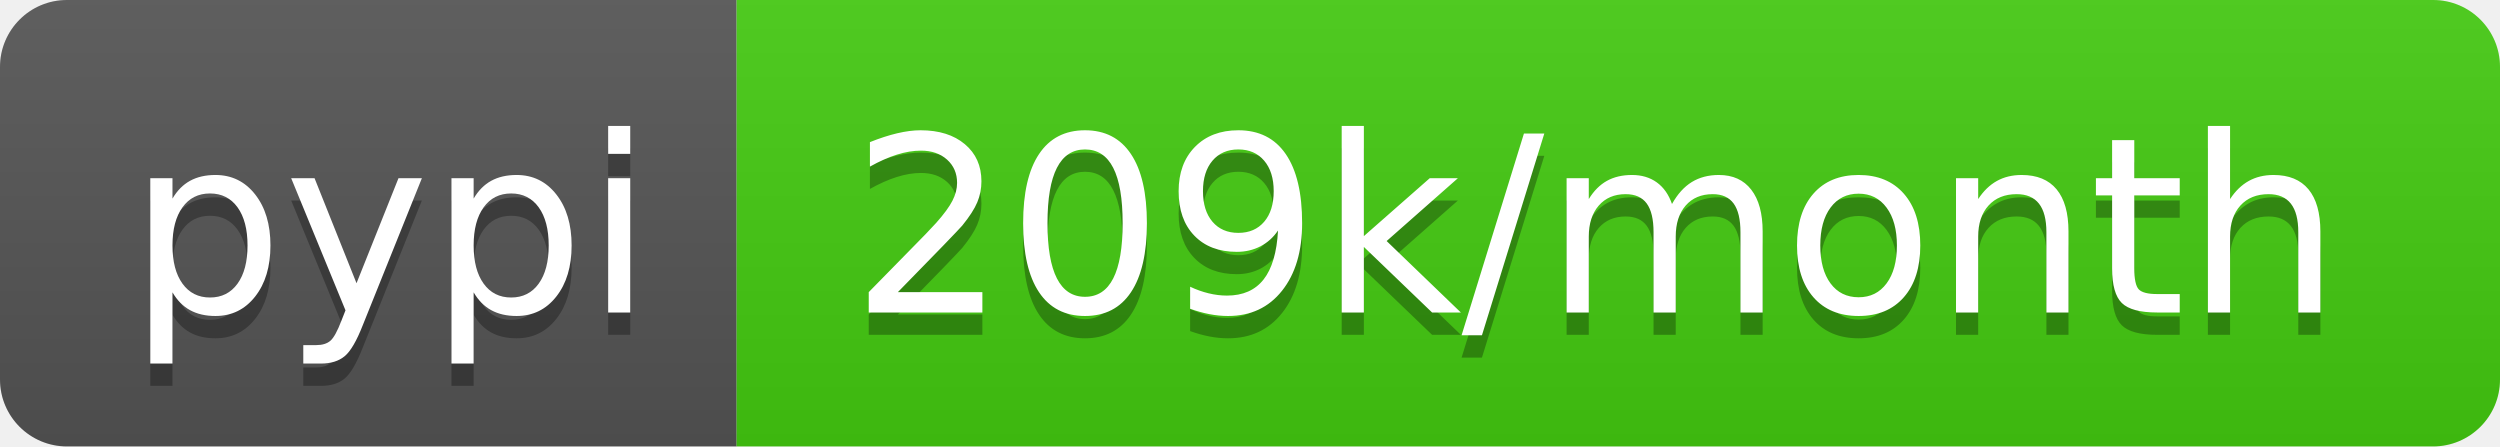
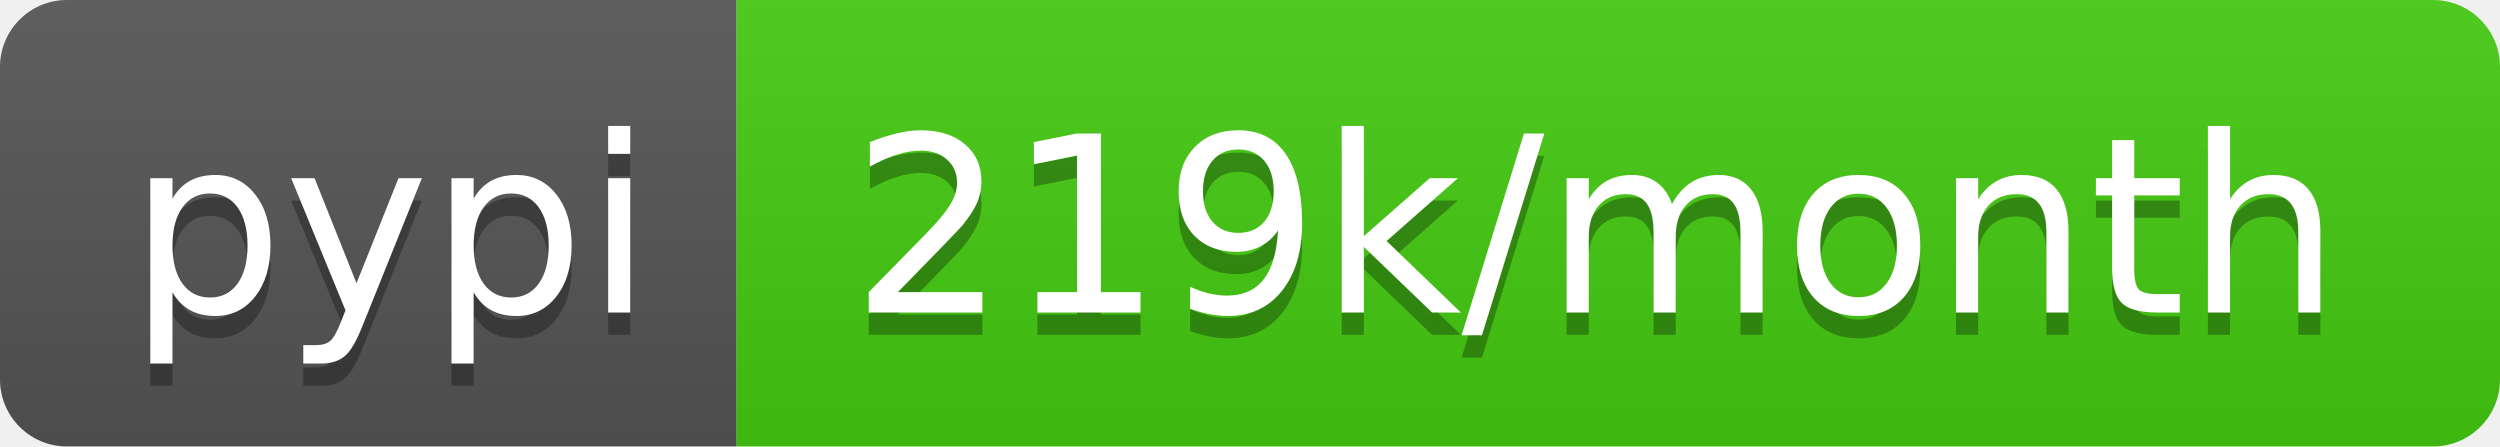
- <svg xmlns="http://www.w3.org/2000/svg" width="112" height="20" role="img" aria-label="pypi: 209k/month">
+ <svg xmlns="http://www.w3.org/2000/svg" width="112" height="20" role="img" aria-label="pypi: 219k/month">
  <linearGradient id="s" x2="0" y2="100%">
    <stop offset="0" stop-color="#bbb" stop-opacity=".1" />
    <stop offset="1" stop-opacity=".1" />
  </linearGradient>
  <clipPath id="r">
    <rect width="112" height="20" rx="3" fill="#fff" />
  </clipPath>
  <g clip-path="url(#r)">
    <rect width="33" height="20" fill="#555" />
    <rect x="33" width="79" height="20" fill="#4c1" />
    <rect width="112" height="20" fill="url(#s)" />
  </g>
  <g fill="#fff" text-anchor="middle" font-family="Verdana,Geneva,DejaVu Sans,sans-serif" text-rendering="geometricPrecision" font-size="110">
    <text aria-hidden="true" x="175" y="150" fill="#010101" fill-opacity=".3" transform="scale(.1)" textLength="230">pypi</text>
    <text x="175" y="140" transform="scale(.1)" fill="#fff" textLength="230">pypi</text>
-     <text aria-hidden="true" x="715" y="150" fill="#010101" fill-opacity=".3" transform="scale(.1)" textLength="690">209k/month</text>
-     <text x="715" y="140" transform="scale(.1)" fill="#fff" textLength="690">209k/month</text>
+     <text aria-hidden="true" x="715" y="150" fill="#010101" fill-opacity=".3" transform="scale(.1)" textLength="690">219k/month</text>
+     <text x="715" y="140" transform="scale(.1)" fill="#fff" textLength="690">219k/month</text>
  </g>
</svg>
